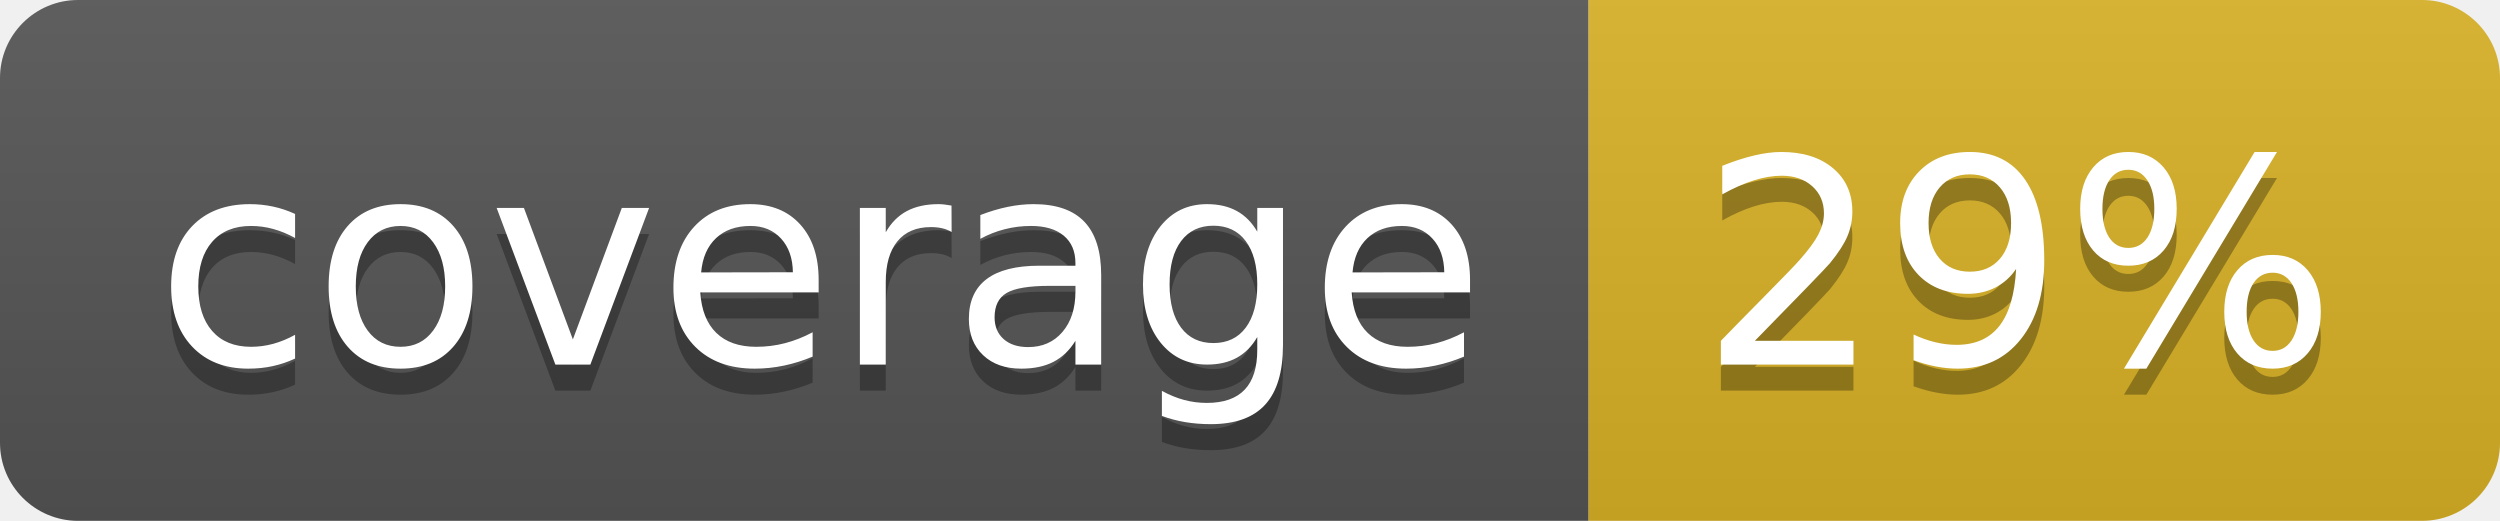
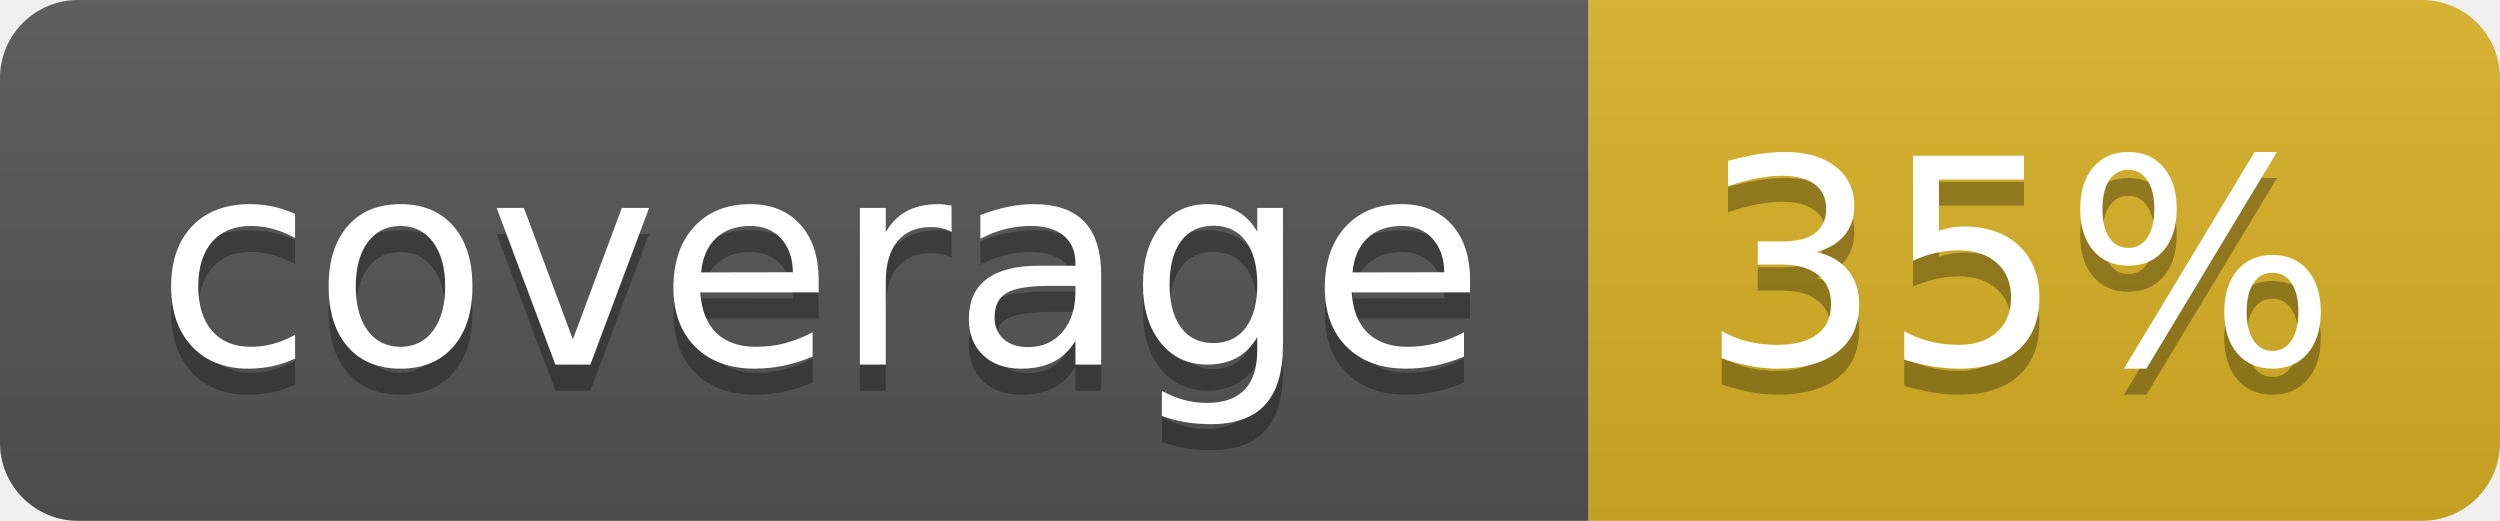
<svg xmlns="http://www.w3.org/2000/svg" width="96" height="20">
  <linearGradient id="b" x2="0" y2="100%">
    <stop offset="0" stop-color="#bbb" stop-opacity=".1" />
    <stop offset="1" stop-opacity=".1" />
  </linearGradient>
  <clipPath id="a">
    <rect width="96" height="20" rx="3" fill="#fff" />
  </clipPath>
  <g clip-path="url(#a)">
    <path fill="#555" d="M0 0h61v20H0z" />
    <path fill="#D9B226" d="M61 0h35v20H61z" />
    <path fill="url(#b)" d="M0 0h96v20H0z" />
  </g>
  <g fill="#fff" text-anchor="middle" font-family="DejaVu Sans,Verdana,Geneva,sans-serif" font-size="110">
    <text x="315" y="150" fill="#010101" fill-opacity=".3" transform="scale(.1)" textLength="510">coverage</text>
    <text x="315" y="140" transform="scale(.1)" textLength="510">coverage</text>
-     <text x="775" y="150" fill="#010101" fill-opacity=".3" transform="scale(.1)" textLength="250">29%</text>
-     <text x="775" y="140" transform="scale(.1)" textLength="250">29%</text>
+     <text x="775" y="150" fill="#010101" fill-opacity=".3" transform="scale(.1)" textLength="250">35%</text>
+     <text x="775" y="140" transform="scale(.1)" textLength="250">35%</text>
  </g>
</svg>
